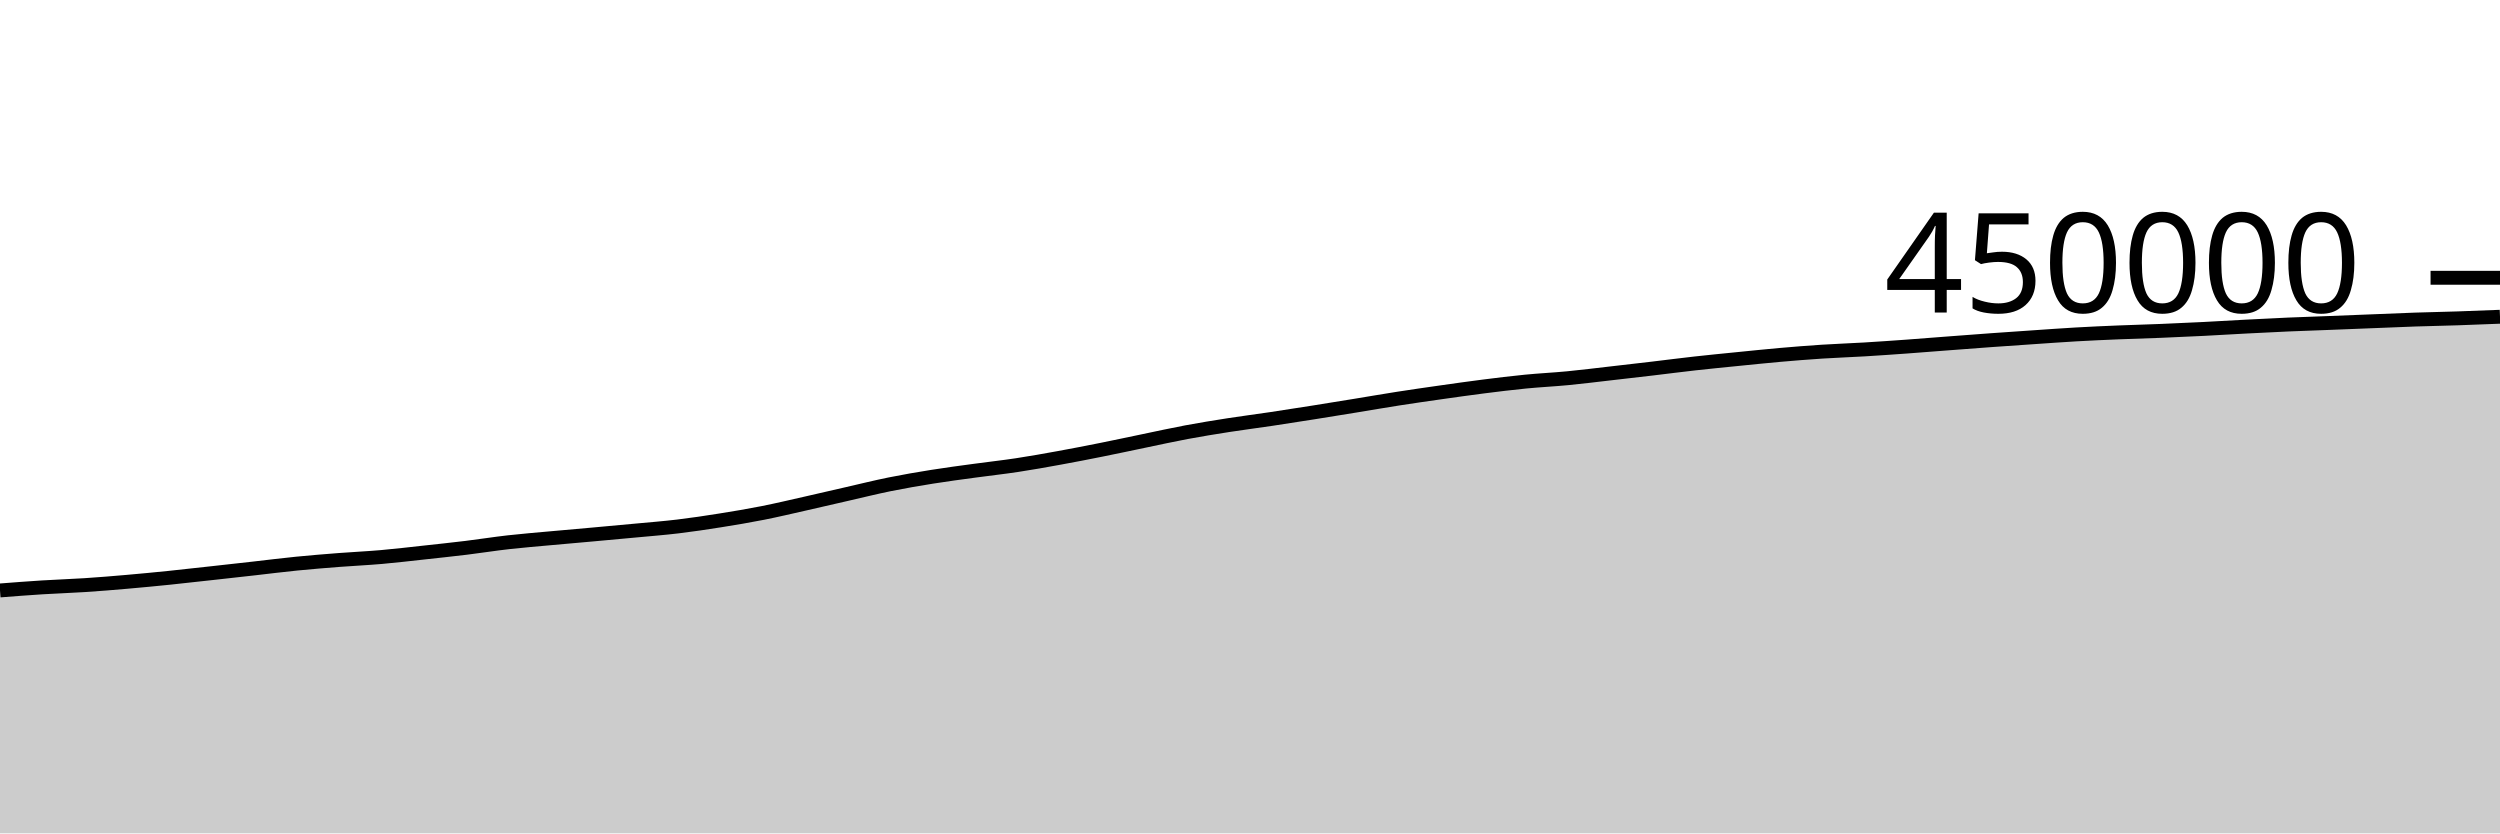
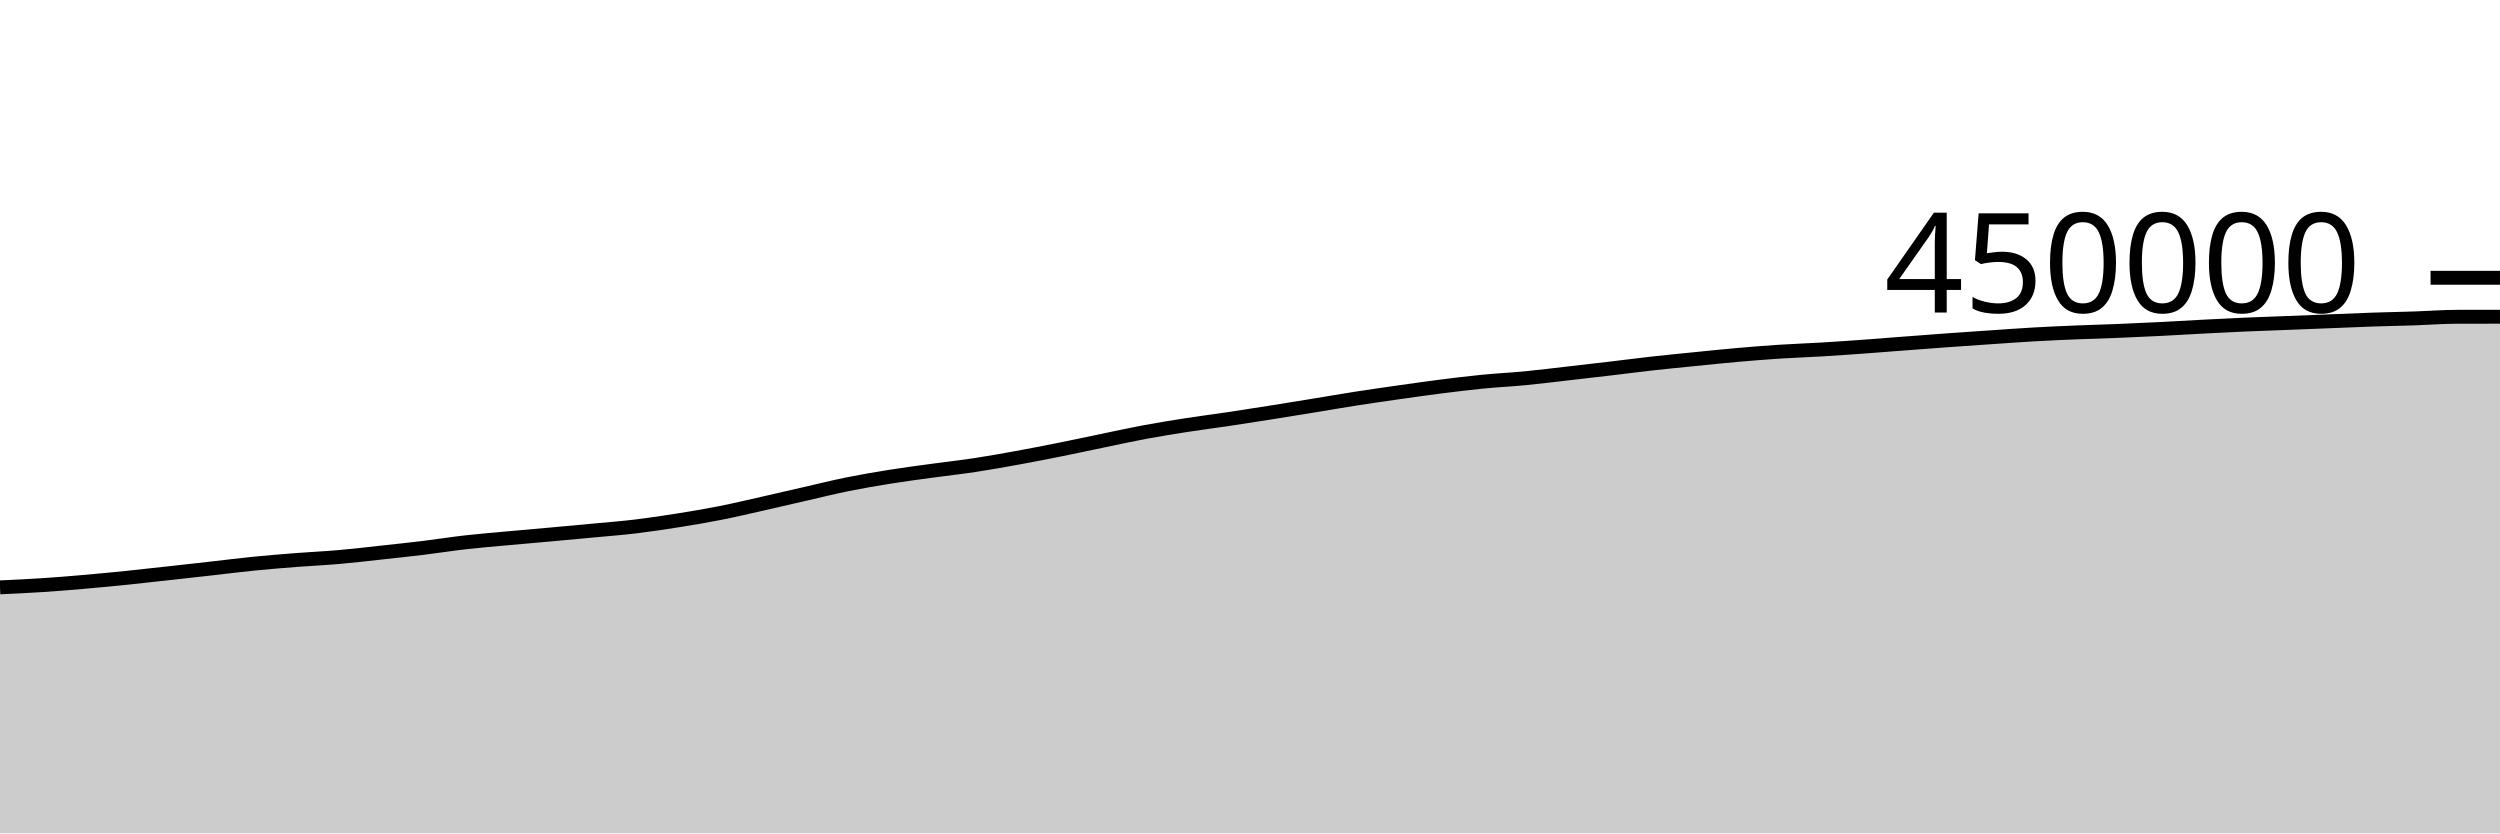
<svg xmlns="http://www.w3.org/2000/svg" viewBox="0 0 180 60">
  <g transform="translate(0,20)">
-     <path class="area" fill="rgba(0, 0, 0, 0.2)" d="M0,22.512C1.017,22.433,2.034,22.354,3.051,22.29C4.068,22.226,5.085,22.196,6.102,22.129C7.119,22.063,8.136,21.979,9.153,21.89C10.169,21.802,11.186,21.704,12.203,21.6C13.22,21.496,14.237,21.379,15.254,21.267C16.271,21.155,17.288,21.041,18.305,20.927C19.322,20.812,20.339,20.682,21.356,20.581C22.373,20.48,23.39,20.398,24.407,20.319C25.424,20.24,26.441,20.195,27.458,20.106C28.475,20.017,29.492,19.896,30.508,19.785C31.525,19.674,32.542,19.567,33.559,19.443C34.576,19.319,35.593,19.156,36.61,19.041C37.627,18.926,38.644,18.846,39.661,18.752C40.678,18.659,41.695,18.572,42.712,18.48C43.729,18.388,44.746,18.296,45.763,18.2C46.78,18.104,47.797,18.026,48.814,17.904C49.831,17.782,50.847,17.629,51.864,17.467C52.881,17.305,53.898,17.135,54.915,16.934C55.932,16.733,56.949,16.49,57.966,16.261C58.983,16.032,60,15.792,61.017,15.56C62.034,15.328,63.051,15.074,64.068,14.868C65.085,14.662,66.102,14.489,67.119,14.326C68.136,14.163,69.153,14.031,70.169,13.892C71.186,13.752,72.203,13.642,73.22,13.488C74.237,13.334,75.254,13.151,76.271,12.966C77.288,12.781,78.305,12.583,79.322,12.379C80.339,12.176,81.356,11.955,82.373,11.745C83.39,11.535,84.407,11.308,85.424,11.118C86.441,10.928,87.458,10.764,88.475,10.605C89.492,10.447,90.508,10.319,91.525,10.167C92.542,10.016,93.559,9.856,94.576,9.694C95.593,9.533,96.61,9.367,97.627,9.201C98.644,9.035,99.661,8.857,100.678,8.699C101.695,8.54,102.712,8.395,103.729,8.25C104.746,8.106,105.763,7.96,106.78,7.831C107.797,7.702,108.814,7.576,109.831,7.476C110.847,7.376,111.864,7.329,112.881,7.231C113.898,7.133,114.915,7.004,115.932,6.888C116.949,6.772,117.966,6.655,118.983,6.535C120,6.415,121.017,6.281,122.034,6.168C123.051,6.054,124.068,5.956,125.085,5.854C126.102,5.752,127.119,5.646,128.136,5.556C129.153,5.467,130.169,5.385,131.186,5.319C132.203,5.253,133.22,5.22,134.237,5.159C135.254,5.098,136.271,5.026,137.288,4.953C138.305,4.879,139.322,4.796,140.339,4.719C141.356,4.642,142.373,4.563,143.39,4.49C144.407,4.417,145.424,4.348,146.441,4.279C147.458,4.21,148.475,4.135,149.492,4.077C150.508,4.019,151.525,3.974,152.542,3.932C153.559,3.889,154.576,3.865,155.593,3.823C156.61,3.782,157.627,3.735,158.644,3.684C159.661,3.633,160.678,3.569,161.695,3.516C162.712,3.463,163.729,3.41,164.746,3.366C165.763,3.321,166.78,3.29,167.797,3.25C168.814,3.211,169.831,3.169,170.847,3.129C171.864,3.089,172.881,3.042,173.898,3.008C174.915,2.973,175.932,2.956,176.949,2.922C177.966,2.888,178.983,2.847,180,2.806L180,40C178.983,40,177.966,40,176.949,40C175.932,40,174.915,40,173.898,40C172.881,40,171.864,40,170.847,40C169.831,40,168.814,40,167.797,40C166.78,40,165.763,40,164.746,40C163.729,40,162.712,40,161.695,40C160.678,40,159.661,40,158.644,40C157.627,40,156.61,40,155.593,40C154.576,40,153.559,40,152.542,40C151.525,40,150.508,40,149.492,40C148.475,40,147.458,40,146.441,40C145.424,40,144.407,40,143.39,40C142.373,40,141.356,40,140.339,40C139.322,40,138.305,40,137.288,40C136.271,40,135.254,40,134.237,40C133.22,40,132.203,40,131.186,40C130.169,40,129.153,40,128.136,40C127.119,40,126.102,40,125.085,40C124.068,40,123.051,40,122.034,40C121.017,40,120,40,118.983,40C117.966,40,116.949,40,115.932,40C114.915,40,113.898,40,112.881,40C111.864,40,110.847,40,109.831,40C108.814,40,107.797,40,106.78,40C105.763,40,104.746,40,103.729,40C102.712,40,101.695,40,100.678,40C99.661,40,98.644,40,97.627,40C96.61,40,95.593,40,94.576,40C93.559,40,92.542,40,91.525,40C90.508,40,89.492,40,88.475,40C87.458,40,86.441,40,85.424,40C84.407,40,83.39,40,82.373,40C81.356,40,80.339,40,79.322,40C78.305,40,77.288,40,76.271,40C75.254,40,74.237,40,73.22,40C72.203,40,71.186,40,70.169,40C69.153,40,68.136,40,67.119,40C66.102,40,65.085,40,64.068,40C63.051,40,62.034,40,61.017,40C60,40,58.983,40,57.966,40C56.949,40,55.932,40,54.915,40C53.898,40,52.881,40,51.864,40C50.847,40,49.831,40,48.814,40C47.797,40,46.78,40,45.763,40C44.746,40,43.729,40,42.712,40C41.695,40,40.678,40,39.661,40C38.644,40,37.627,40,36.61,40C35.593,40,34.576,40,33.559,40C32.542,40,31.525,40,30.508,40C29.492,40,28.475,40,27.458,40C26.441,40,25.424,40,24.407,40C23.39,40,22.373,40,21.356,40C20.339,40,19.322,40,18.305,40C17.288,40,16.271,40,15.254,40C14.237,40,13.22,40,12.203,40C11.186,40,10.169,40,9.153,40C8.136,40,7.119,40,6.102,40C5.085,40,4.068,40,3.051,40C2.034,40,1.017,40,0,40Z" />
-     <path class="line" stroke="black" fill="none" d="M0,22.512C1.017,22.433,2.034,22.354,3.051,22.29C4.068,22.226,5.085,22.196,6.102,22.129C7.119,22.063,8.136,21.979,9.153,21.89C10.169,21.802,11.186,21.704,12.203,21.6C13.22,21.496,14.237,21.379,15.254,21.267C16.271,21.155,17.288,21.041,18.305,20.927C19.322,20.812,20.339,20.682,21.356,20.581C22.373,20.48,23.39,20.398,24.407,20.319C25.424,20.24,26.441,20.195,27.458,20.106C28.475,20.017,29.492,19.896,30.508,19.785C31.525,19.674,32.542,19.567,33.559,19.443C34.576,19.319,35.593,19.156,36.61,19.041C37.627,18.926,38.644,18.846,39.661,18.752C40.678,18.659,41.695,18.572,42.712,18.48C43.729,18.388,44.746,18.296,45.763,18.2C46.78,18.104,47.797,18.026,48.814,17.904C49.831,17.782,50.847,17.629,51.864,17.467C52.881,17.305,53.898,17.135,54.915,16.934C55.932,16.733,56.949,16.49,57.966,16.261C58.983,16.032,60,15.792,61.017,15.56C62.034,15.328,63.051,15.074,64.068,14.868C65.085,14.662,66.102,14.489,67.119,14.326C68.136,14.163,69.153,14.031,70.169,13.892C71.186,13.752,72.203,13.642,73.22,13.488C74.237,13.334,75.254,13.151,76.271,12.966C77.288,12.781,78.305,12.583,79.322,12.379C80.339,12.176,81.356,11.955,82.373,11.745C83.39,11.535,84.407,11.308,85.424,11.118C86.441,10.928,87.458,10.764,88.475,10.605C89.492,10.447,90.508,10.319,91.525,10.167C92.542,10.016,93.559,9.856,94.576,9.694C95.593,9.533,96.61,9.367,97.627,9.201C98.644,9.035,99.661,8.857,100.678,8.699C101.695,8.54,102.712,8.395,103.729,8.25C104.746,8.106,105.763,7.96,106.78,7.831C107.797,7.702,108.814,7.576,109.831,7.476C110.847,7.376,111.864,7.329,112.881,7.231C113.898,7.133,114.915,7.004,115.932,6.888C116.949,6.772,117.966,6.655,118.983,6.535C120,6.415,121.017,6.281,122.034,6.168C123.051,6.054,124.068,5.956,125.085,5.854C126.102,5.752,127.119,5.646,128.136,5.556C129.153,5.467,130.169,5.385,131.186,5.319C132.203,5.253,133.22,5.22,134.237,5.159C135.254,5.098,136.271,5.026,137.288,4.953C138.305,4.879,139.322,4.796,140.339,4.719C141.356,4.642,142.373,4.563,143.39,4.49C144.407,4.417,145.424,4.348,146.441,4.279C147.458,4.21,148.475,4.135,149.492,4.077C150.508,4.019,151.525,3.974,152.542,3.932C153.559,3.889,154.576,3.865,155.593,3.823C156.61,3.782,157.627,3.735,158.644,3.684C159.661,3.633,160.678,3.569,161.695,3.516C162.712,3.463,163.729,3.41,164.746,3.366C165.763,3.321,166.78,3.29,167.797,3.25C168.814,3.211,169.831,3.169,170.847,3.129C171.864,3.089,172.881,3.042,173.898,3.008C174.915,2.973,175.932,2.956,176.949,2.922C177.966,2.888,178.983,2.847,180,2.806" />
+     <path class="area" fill="rgba(0, 0, 0, 0.2)" d="M0,22.29C1.017,22.243,2.034,22.196,3.051,22.129C4.068,22.063,5.085,21.979,6.102,21.89C7.119,21.802,8.136,21.704,9.153,21.6C10.169,21.496,11.186,21.379,12.203,21.267C13.22,21.155,14.237,21.041,15.254,20.927C16.271,20.812,17.288,20.682,18.305,20.581C19.322,20.48,20.339,20.398,21.356,20.319C22.373,20.24,23.39,20.195,24.407,20.106C25.424,20.017,26.441,19.896,27.458,19.785C28.475,19.674,29.492,19.567,30.508,19.443C31.525,19.319,32.542,19.156,33.559,19.041C34.576,18.926,35.593,18.846,36.61,18.752C37.627,18.659,38.644,18.572,39.661,18.48C40.678,18.388,41.695,18.296,42.712,18.2C43.729,18.104,44.746,18.026,45.763,17.904C46.78,17.782,47.797,17.629,48.814,17.467C49.831,17.305,50.847,17.135,51.864,16.934C52.881,16.733,53.898,16.49,54.915,16.261C55.932,16.032,56.949,15.792,57.966,15.56C58.983,15.328,60,15.074,61.017,14.868C62.034,14.662,63.051,14.489,64.068,14.326C65.085,14.163,66.102,14.031,67.119,13.892C68.136,13.752,69.153,13.642,70.169,13.488C71.186,13.334,72.203,13.151,73.22,12.966C74.237,12.781,75.254,12.583,76.271,12.379C77.288,12.176,78.305,11.955,79.322,11.745C80.339,11.535,81.356,11.308,82.373,11.118C83.39,10.928,84.407,10.765,85.424,10.606C86.441,10.448,87.458,10.32,88.475,10.168C89.492,10.017,90.508,9.857,91.525,9.695C92.542,9.534,93.559,9.368,94.576,9.202C95.593,9.036,96.61,8.858,97.627,8.7C98.644,8.541,99.661,8.396,100.678,8.251C101.695,8.107,102.712,7.961,103.729,7.832C104.746,7.703,105.763,7.577,106.78,7.477C107.797,7.377,108.814,7.33,109.831,7.232C110.847,7.134,111.864,7.005,112.881,6.889C113.898,6.773,114.915,6.656,115.932,6.536C116.949,6.416,117.966,6.282,118.983,6.169C120,6.055,121.017,5.957,122.034,5.855C123.051,5.753,124.068,5.646,125.085,5.557C126.102,5.468,127.119,5.386,128.136,5.32C129.153,5.254,130.169,5.221,131.186,5.16C132.203,5.099,133.22,5.027,134.237,4.954C135.254,4.88,136.271,4.797,137.288,4.72C138.305,4.643,139.322,4.564,140.339,4.491C141.356,4.418,142.373,4.349,143.39,4.28C144.407,4.211,145.424,4.136,146.441,4.078C147.458,4.02,148.475,3.975,149.492,3.933C150.508,3.89,151.525,3.866,152.542,3.824C153.559,3.783,154.576,3.736,155.593,3.685C156.61,3.634,157.627,3.57,158.644,3.517C159.661,3.464,160.678,3.411,161.695,3.367C162.712,3.322,163.729,3.291,164.746,3.251C165.763,3.212,166.78,3.17,167.797,3.13C168.814,3.09,169.831,3.043,170.847,3.009C171.864,2.974,172.881,2.957,173.898,2.923C174.915,2.889,175.932,2.807,176.949,2.807C177.966,2.806,178.983,2.806,180,2.806L180,40C178.983,40,177.966,40,176.949,40C175.932,40,174.915,40,173.898,40C172.881,40,171.864,40,170.847,40C169.831,40,168.814,40,167.797,40C166.78,40,165.763,40,164.746,40C163.729,40,162.712,40,161.695,40C160.678,40,159.661,40,158.644,40C157.627,40,156.61,40,155.593,40C154.576,40,153.559,40,152.542,40C151.525,40,150.508,40,149.492,40C148.475,40,147.458,40,146.441,40C145.424,40,144.407,40,143.39,40C142.373,40,141.356,40,140.339,40C139.322,40,138.305,40,137.288,40C136.271,40,135.254,40,134.237,40C133.22,40,132.203,40,131.186,40C130.169,40,129.153,40,128.136,40C127.119,40,126.102,40,125.085,40C124.068,40,123.051,40,122.034,40C121.017,40,120,40,118.983,40C117.966,40,116.949,40,115.932,40C114.915,40,113.898,40,112.881,40C111.864,40,110.847,40,109.831,40C108.814,40,107.797,40,106.78,40C105.763,40,104.746,40,103.729,40C102.712,40,101.695,40,100.678,40C99.661,40,98.644,40,97.627,40C96.61,40,95.593,40,94.576,40C93.559,40,92.542,40,91.525,40C90.508,40,89.492,40,88.475,40C87.458,40,86.441,40,85.424,40C84.407,40,83.39,40,82.373,40C81.356,40,80.339,40,79.322,40C78.305,40,77.288,40,76.271,40C75.254,40,74.237,40,73.22,40C72.203,40,71.186,40,70.169,40C69.153,40,68.136,40,67.119,40C66.102,40,65.085,40,64.068,40C63.051,40,62.034,40,61.017,40C60,40,58.983,40,57.966,40C56.949,40,55.932,40,54.915,40C53.898,40,52.881,40,51.864,40C50.847,40,49.831,40,48.814,40C47.797,40,46.78,40,45.763,40C44.746,40,43.729,40,42.712,40C41.695,40,40.678,40,39.661,40C38.644,40,37.627,40,36.61,40C35.593,40,34.576,40,33.559,40C32.542,40,31.525,40,30.508,40C29.492,40,28.475,40,27.458,40C26.441,40,25.424,40,24.407,40C23.39,40,22.373,40,21.356,40C20.339,40,19.322,40,18.305,40C17.288,40,16.271,40,15.254,40C14.237,40,13.22,40,12.203,40C11.186,40,10.169,40,9.153,40C8.136,40,7.119,40,6.102,40C5.085,40,4.068,40,3.051,40C2.034,40,1.017,40,0,40Z" />
+     <path class="line" stroke="black" fill="none" d="M0,22.29C1.017,22.243,2.034,22.196,3.051,22.129C4.068,22.063,5.085,21.979,6.102,21.89C7.119,21.802,8.136,21.704,9.153,21.6C10.169,21.496,11.186,21.379,12.203,21.267C13.22,21.155,14.237,21.041,15.254,20.927C16.271,20.812,17.288,20.682,18.305,20.581C19.322,20.48,20.339,20.398,21.356,20.319C22.373,20.24,23.39,20.195,24.407,20.106C25.424,20.017,26.441,19.896,27.458,19.785C28.475,19.674,29.492,19.567,30.508,19.443C31.525,19.319,32.542,19.156,33.559,19.041C34.576,18.926,35.593,18.846,36.61,18.752C37.627,18.659,38.644,18.572,39.661,18.48C40.678,18.388,41.695,18.296,42.712,18.2C43.729,18.104,44.746,18.026,45.763,17.904C46.78,17.782,47.797,17.629,48.814,17.467C49.831,17.305,50.847,17.135,51.864,16.934C52.881,16.733,53.898,16.49,54.915,16.261C55.932,16.032,56.949,15.792,57.966,15.56C58.983,15.328,60,15.074,61.017,14.868C62.034,14.662,63.051,14.489,64.068,14.326C65.085,14.163,66.102,14.031,67.119,13.892C68.136,13.752,69.153,13.642,70.169,13.488C71.186,13.334,72.203,13.151,73.22,12.966C74.237,12.781,75.254,12.583,76.271,12.379C77.288,12.176,78.305,11.955,79.322,11.745C80.339,11.535,81.356,11.308,82.373,11.118C83.39,10.928,84.407,10.765,85.424,10.606C86.441,10.448,87.458,10.32,88.475,10.168C89.492,10.017,90.508,9.857,91.525,9.695C92.542,9.534,93.559,9.368,94.576,9.202C95.593,9.036,96.61,8.858,97.627,8.7C98.644,8.541,99.661,8.396,100.678,8.251C101.695,8.107,102.712,7.961,103.729,7.832C104.746,7.703,105.763,7.577,106.78,7.477C107.797,7.377,108.814,7.33,109.831,7.232C110.847,7.134,111.864,7.005,112.881,6.889C113.898,6.773,114.915,6.656,115.932,6.536C116.949,6.416,117.966,6.282,118.983,6.169C120,6.055,121.017,5.957,122.034,5.855C123.051,5.753,124.068,5.646,125.085,5.557C126.102,5.468,127.119,5.386,128.136,5.32C129.153,5.254,130.169,5.221,131.186,5.16C132.203,5.099,133.22,5.027,134.237,4.954C135.254,4.88,136.271,4.797,137.288,4.72C138.305,4.643,139.322,4.564,140.339,4.491C141.356,4.418,142.373,4.349,143.39,4.28C144.407,4.211,145.424,4.136,146.441,4.078C147.458,4.02,148.475,3.975,149.492,3.933C150.508,3.89,151.525,3.866,152.542,3.824C153.559,3.783,154.576,3.736,155.593,3.685C156.61,3.634,157.627,3.57,158.644,3.517C159.661,3.464,160.678,3.411,161.695,3.367C162.712,3.322,163.729,3.291,164.746,3.251C165.763,3.212,166.78,3.17,167.797,3.13C168.814,3.09,169.831,3.043,170.847,3.009C171.864,2.974,172.881,2.957,173.898,2.923C174.915,2.889,175.932,2.807,176.949,2.807C177.966,2.806,178.983,2.806,180,2.806" />
    <path class="axis-ceiling" stroke-width="1" stroke="black" fill="none" d="M175,0L180,0" />
    <text class="axis-ceiling-label" font-family="sans-serif" text-anchor="end" font-size="10px" x="170" y="2.5">450000</text>
  </g>
</svg>
